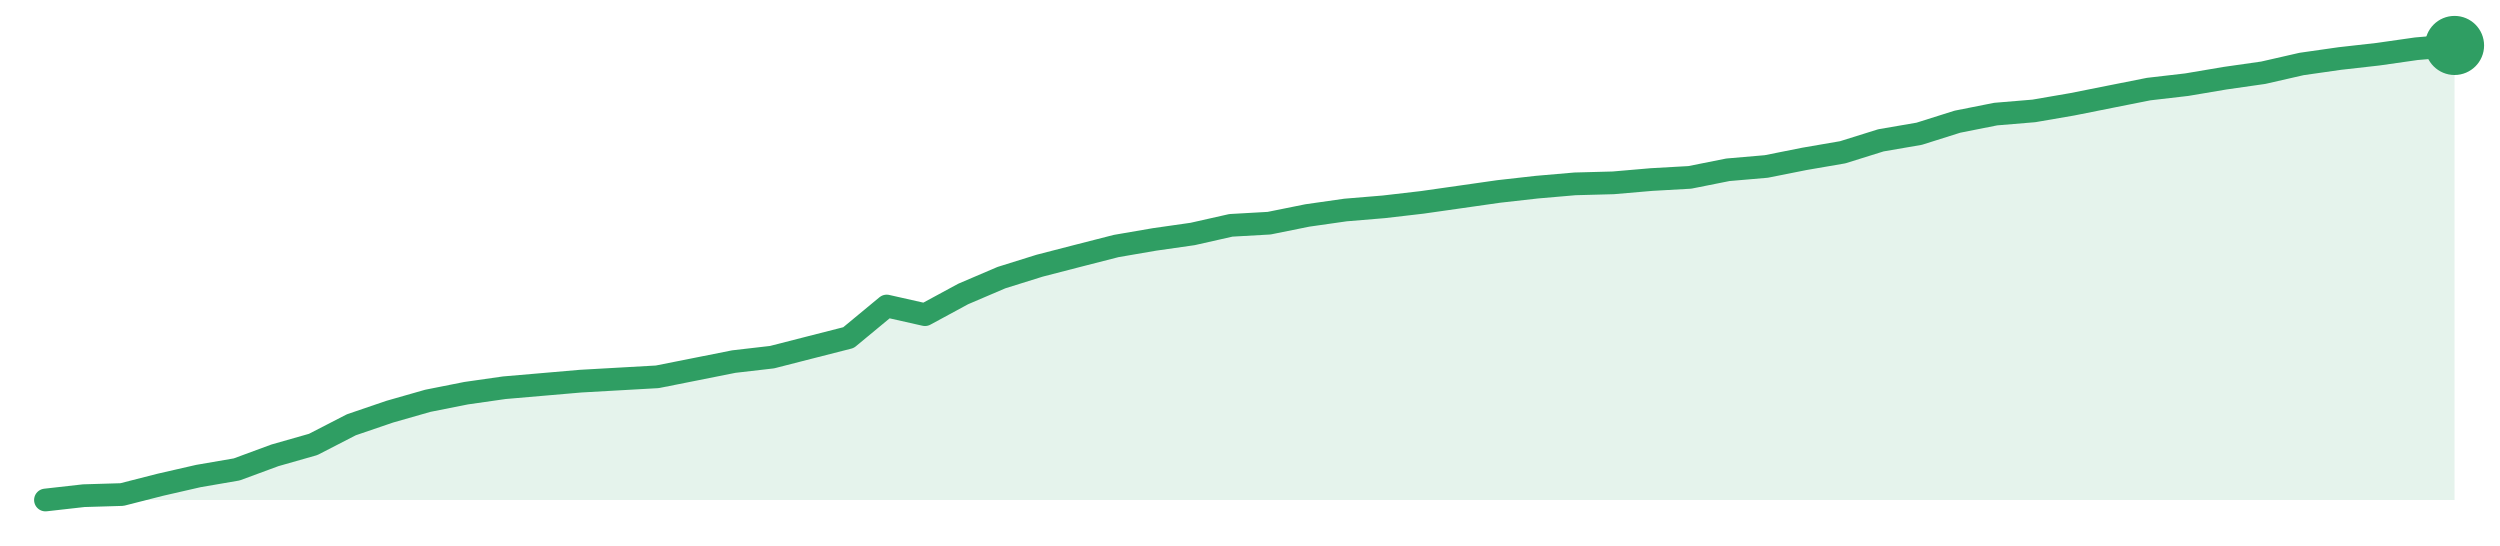
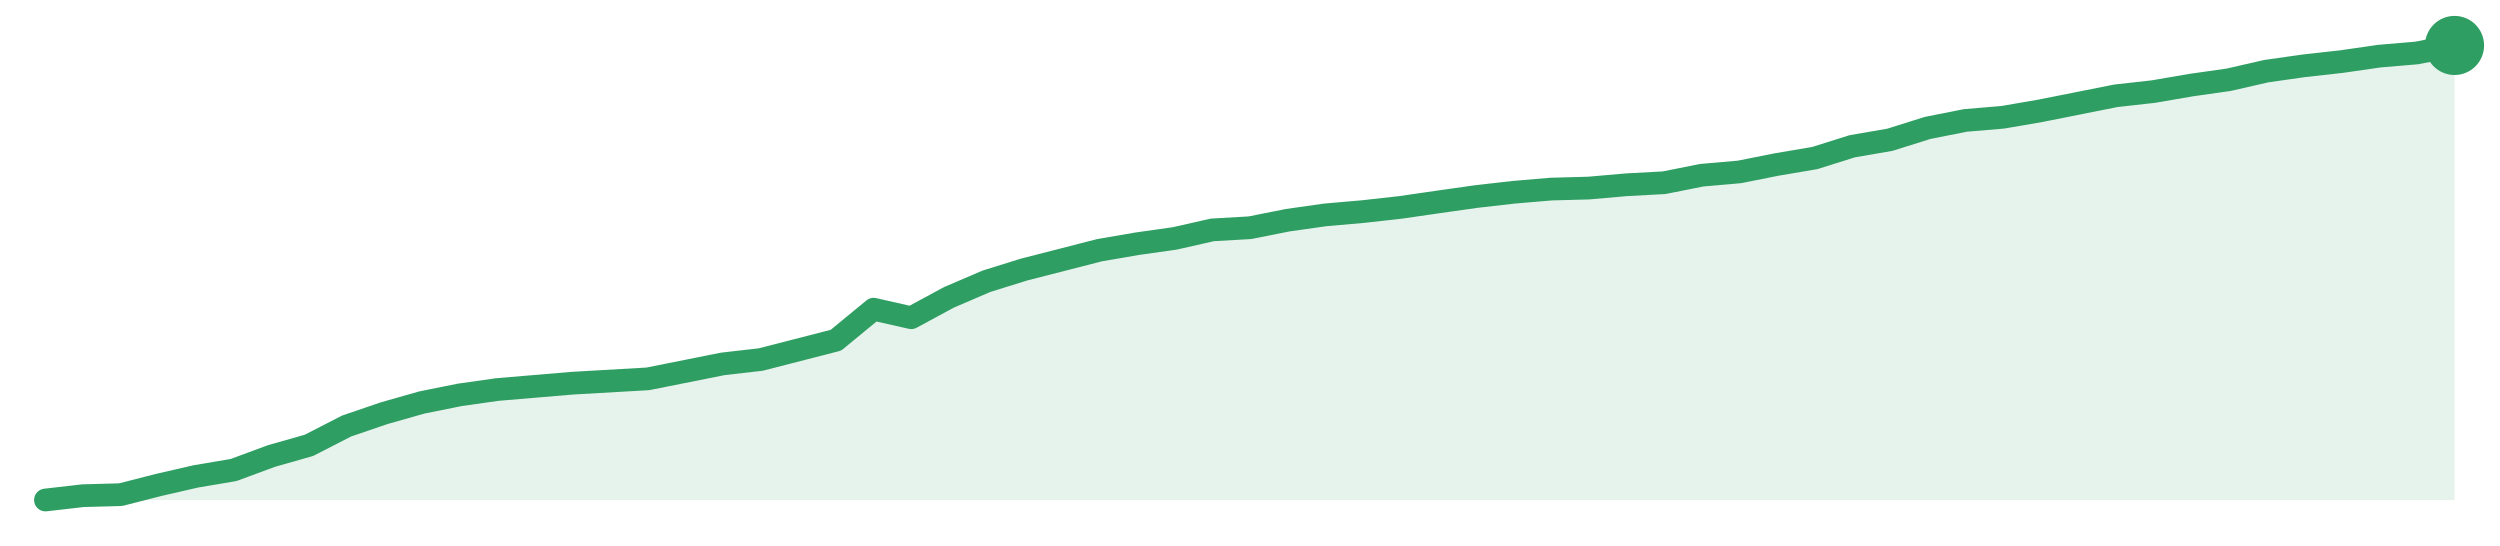
<svg xmlns="http://www.w3.org/2000/svg" width="220" height="48" viewBox="0 0 220 48" role="img" aria-label="trend">
-   <path d="M4.0,44.0 L4.0,44.0 L7.37,43.62 L10.73,43.52 L14.1,42.66 L17.46,41.89 L20.83,41.31 L24.19,40.07 L27.56,39.11 L30.92,37.38 L34.29,36.23 L37.65,35.27 L41.02,34.6 L44.38,34.12 L47.75,33.83 L51.11,33.54 L54.48,33.35 L57.84,33.16 L61.21,32.49 L64.57,31.82 L67.94,31.43 L71.3,30.57 L74.67,29.71 L78.03,26.93 L81.4,27.69 L84.76,25.87 L88.13,24.43 L91.49,23.38 L94.86,22.51 L98.22,21.65 L101.59,21.07 L104.95,20.59 L108.32,19.83 L111.68,19.64 L115.05,18.96 L118.41,18.48 L121.78,18.2 L125.14,17.81 L128.51,17.33 L131.87,16.85 L135.24,16.47 L138.6,16.18 L141.97,16.09 L145.33,15.8 L148.7,15.61 L152.06,14.94 L155.43,14.65 L158.79,13.98 L162.16,13.4 L165.52,12.35 L168.89,11.77 L172.25,10.71 L175.62,10.04 L178.98,9.76 L182.35,9.18 L185.71,8.51 L189.08,7.84 L192.44,7.45 L195.81,6.88 L199.17,6.4 L202.54,5.63 L205.9,5.15 L209.27,4.77 L212.63,4.29 L216.0,4.0 L216.0,44.0 Z" fill="#2f9e631f" />
-   <path d="M4.0,44.0 L7.37,43.62 L10.73,43.52 L14.1,42.66 L17.46,41.89 L20.83,41.31 L24.19,40.07 L27.56,39.11 L30.92,37.38 L34.29,36.23 L37.65,35.27 L41.02,34.6 L44.38,34.12 L47.75,33.83 L51.11,33.54 L54.48,33.35 L57.84,33.16 L61.21,32.49 L64.57,31.82 L67.94,31.43 L71.3,30.57 L74.67,29.71 L78.03,26.93 L81.4,27.69 L84.76,25.87 L88.13,24.43 L91.49,23.38 L94.86,22.51 L98.22,21.65 L101.59,21.07 L104.95,20.59 L108.32,19.83 L111.68,19.64 L115.05,18.96 L118.41,18.48 L121.78,18.2 L125.14,17.81 L128.51,17.33 L131.87,16.85 L135.24,16.47 L138.6,16.18 L141.97,16.09 L145.33,15.8 L148.7,15.61 L152.06,14.94 L155.43,14.65 L158.79,13.98 L162.16,13.4 L165.52,12.35 L168.89,11.77 L172.25,10.71 L175.62,10.04 L178.98,9.76 L182.35,9.18 L185.71,8.51 L189.08,7.84 L192.44,7.45 L195.81,6.88 L199.17,6.4 L202.54,5.63 L205.9,5.15 L209.27,4.77 L212.63,4.29 L216.0,4.0" fill="none" stroke="#2f9e63" stroke-width="2" stroke-linejoin="round" stroke-linecap="round" />
+   <path d="M4.0,44.0 L4.0,44.0 L7.31,43.62 L10.62,43.53 L13.94,42.68 L17.25,41.92 L20.56,41.36 L23.88,40.13 L27.19,39.19 L30.5,37.49 L33.81,36.36 L37.12,35.42 L40.44,34.75 L43.75,34.28 L47.06,34.0 L50.38,33.72 L53.69,33.53 L57.0,33.34 L60.31,32.68 L63.62,32.02 L66.94,31.64 L70.25,30.79 L73.56,29.94 L76.88,27.21 L80.19,27.96 L83.5,26.17 L86.81,24.75 L90.12,23.72 L93.44,22.87 L96.75,22.02 L100.06,21.45 L103.38,20.98 L106.69,20.23 L110.0,20.04 L113.31,19.38 L116.62,18.91 L119.94,18.62 L123.25,18.25 L126.56,17.77 L129.88,17.3 L133.19,16.92 L136.5,16.64 L139.81,16.55 L143.12,16.26 L146.44,16.08 L149.75,15.42 L153.06,15.13 L156.38,14.47 L159.69,13.91 L163.0,12.87 L166.31,12.3 L169.62,11.26 L172.94,10.6 L176.25,10.32 L179.56,9.75 L182.88,9.09 L186.19,8.43 L189.5,8.06 L192.81,7.49 L196.12,7.02 L199.44,6.26 L202.75,5.79 L206.06,5.42 L209.38,4.94 L212.69,4.66 L216.0,4.0 L216.0,44.0 Z" fill="#2f9e631f" />
+   <path d="M4.0,44.0 L7.31,43.62 L10.62,43.53 L13.94,42.68 L17.25,41.92 L20.56,41.36 L23.88,40.13 L27.19,39.19 L30.5,37.49 L33.81,36.36 L37.12,35.42 L40.44,34.75 L43.75,34.28 L47.06,34.0 L50.38,33.72 L53.69,33.53 L57.0,33.34 L60.31,32.68 L63.62,32.02 L66.94,31.64 L70.25,30.79 L73.56,29.94 L76.88,27.21 L80.19,27.96 L83.5,26.17 L86.81,24.75 L90.12,23.72 L93.44,22.87 L96.75,22.02 L100.06,21.45 L103.38,20.98 L106.69,20.23 L110.0,20.04 L113.31,19.38 L116.62,18.91 L119.94,18.62 L123.25,18.25 L126.56,17.77 L129.88,17.3 L133.19,16.92 L136.5,16.64 L139.81,16.55 L143.12,16.26 L146.44,16.08 L149.75,15.42 L153.06,15.13 L156.38,14.47 L159.69,13.91 L163.0,12.87 L166.31,12.3 L169.62,11.26 L172.94,10.6 L176.25,10.32 L179.56,9.75 L182.88,9.09 L186.19,8.43 L189.5,8.06 L192.81,7.49 L196.12,7.02 L199.44,6.26 L202.75,5.79 L206.06,5.42 L209.38,4.94 L212.69,4.66 L216.0,4.0" fill="none" stroke="#2f9e63" stroke-width="2" stroke-linejoin="round" stroke-linecap="round" />
  <circle cx="216.0" cy="4.0" r="2.6" fill="#2f9e63" />
</svg>
